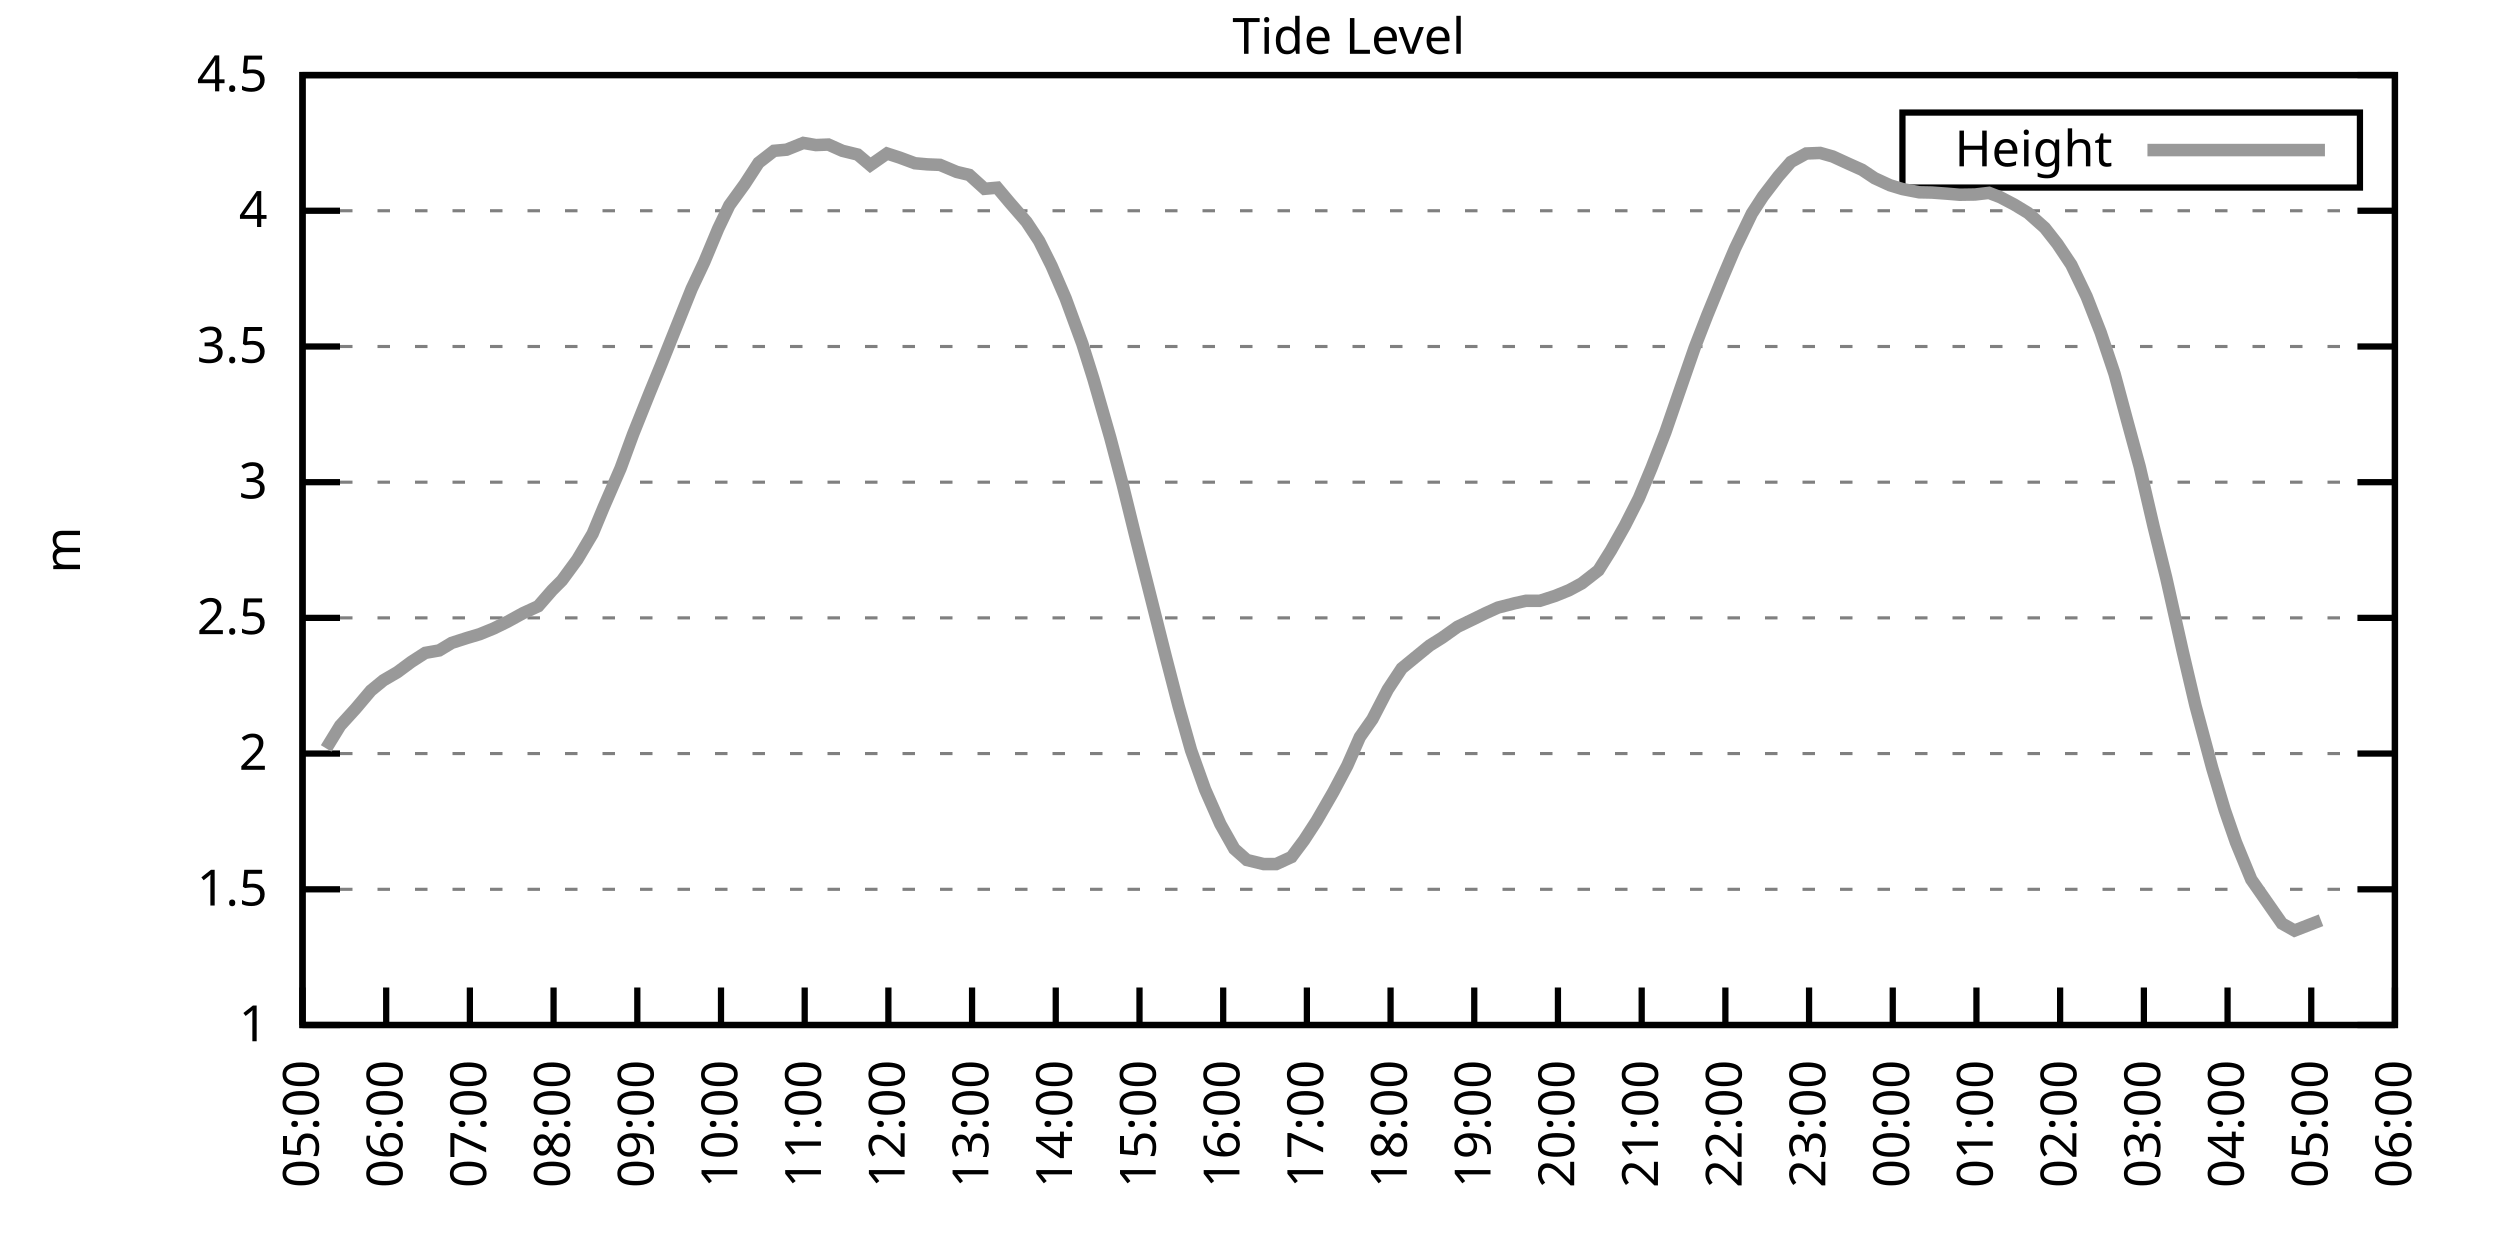
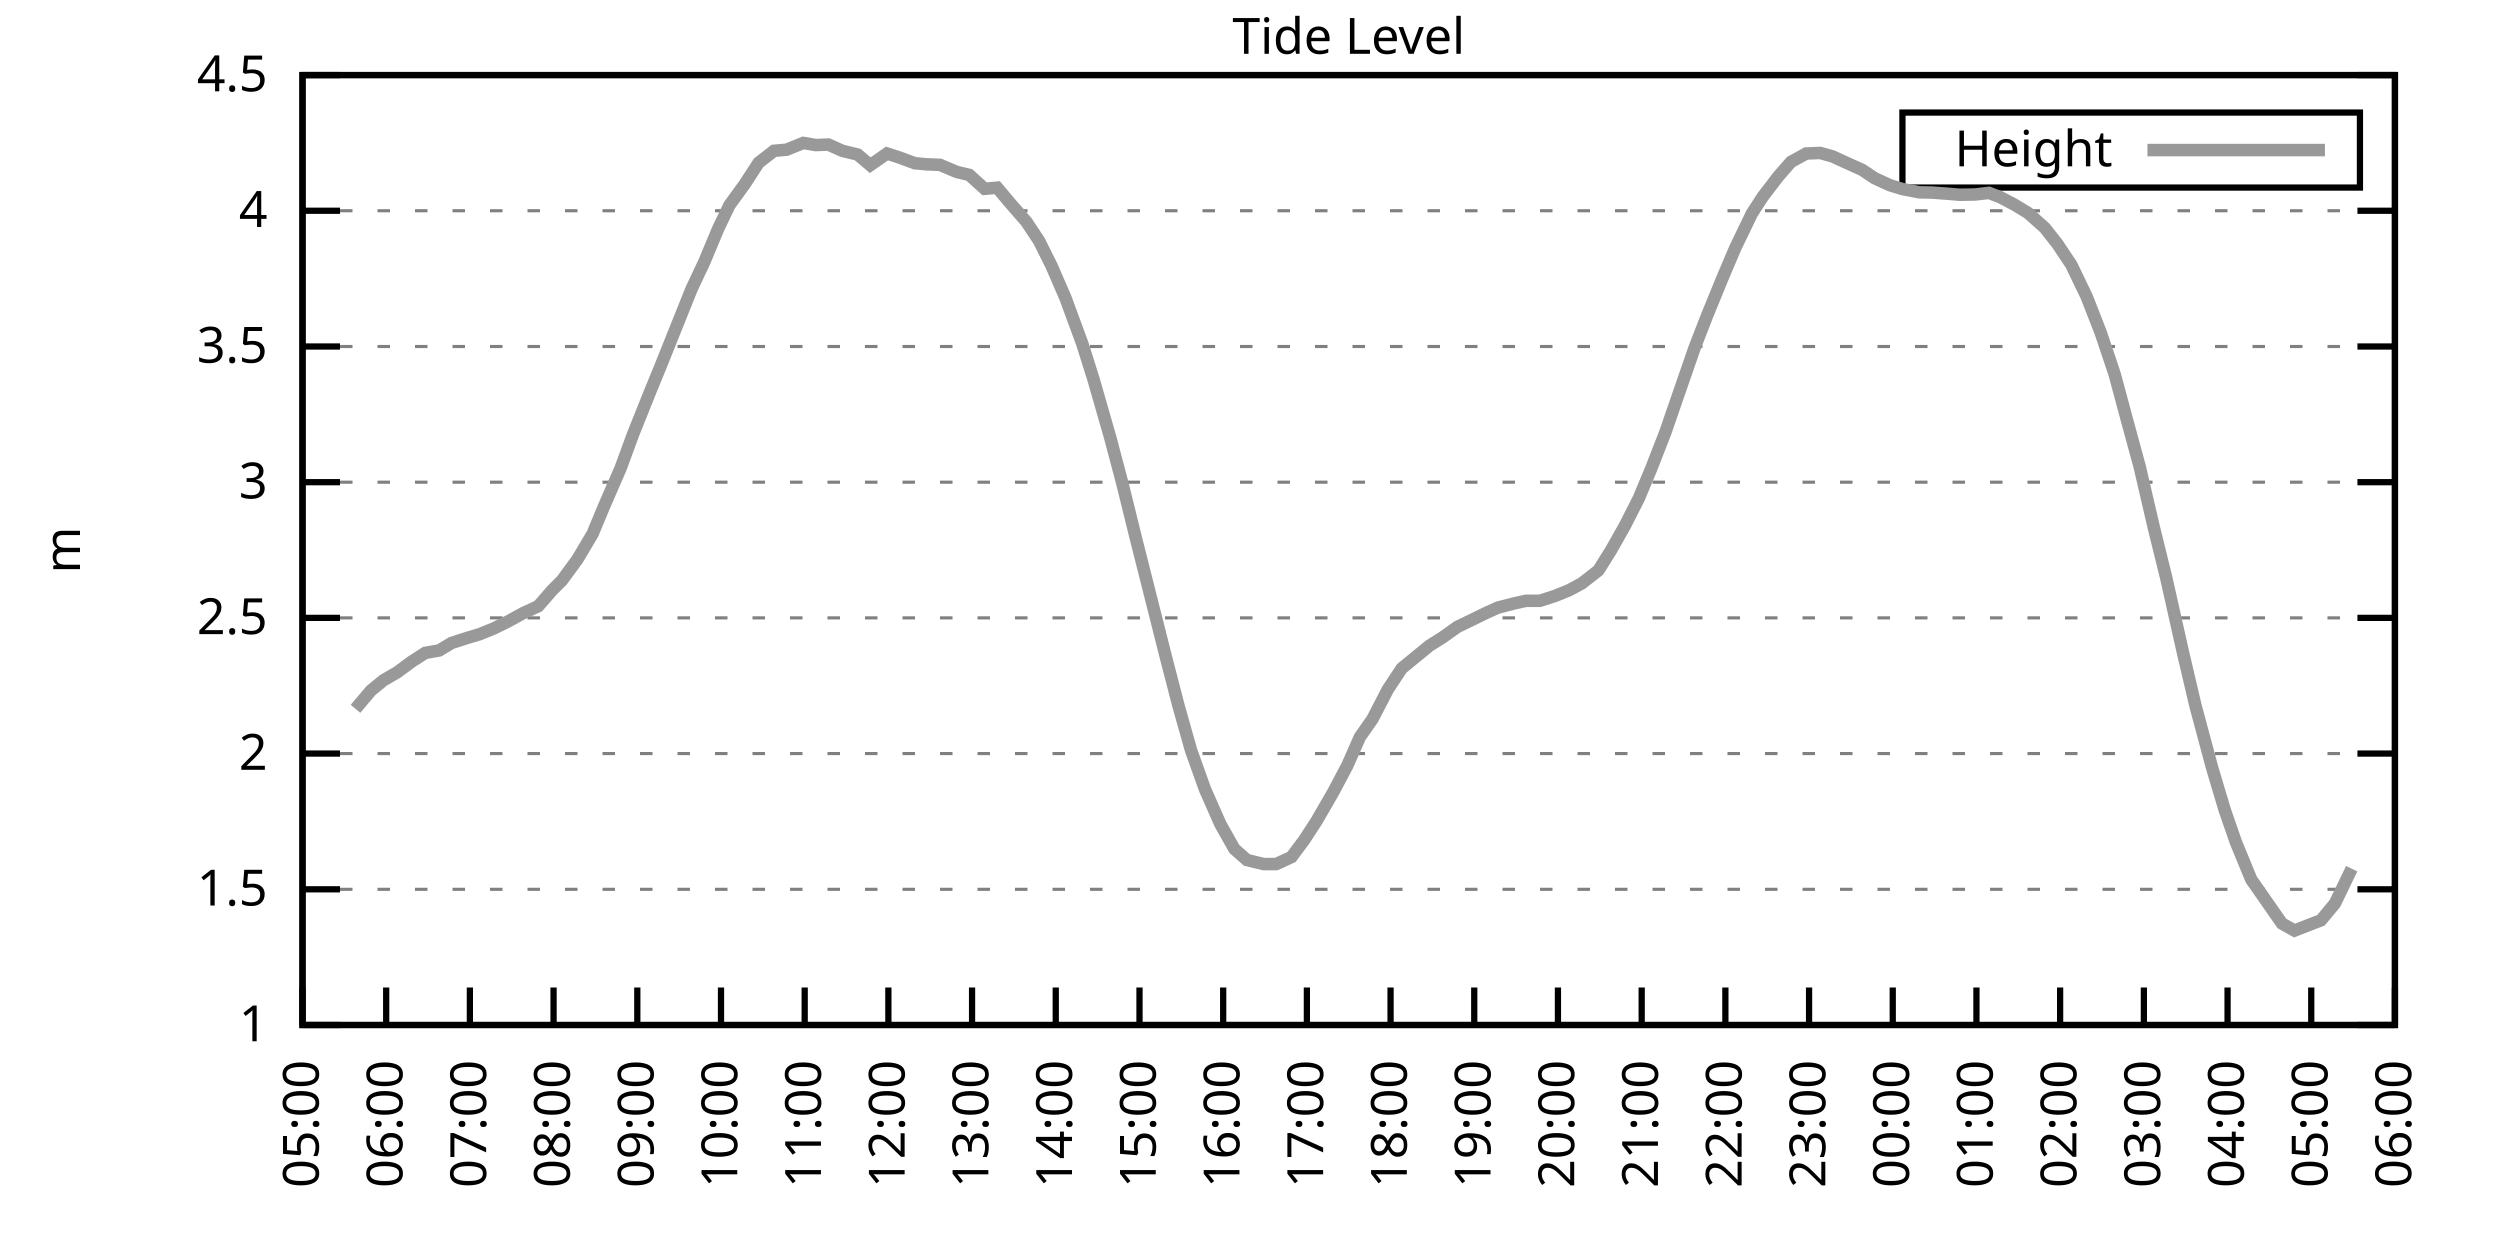
<svg xmlns="http://www.w3.org/2000/svg" xmlns:xlink="http://www.w3.org/1999/xlink" width="400" height="200" viewBox="0 0 400 200">
  <g id="gnuplot_canvas">
    <rect x="0" y="0" width="400" height="200" fill="none" />
    <defs>
      <circle id="gpDot" r="0.5" stroke-width="0.5" stroke="currentColor" />
      <path id="gpPt0" stroke-width="0.333" stroke="currentColor" d="M-1,0 h2 M0,-1 v2" />
      <path id="gpPt1" stroke-width="0.333" stroke="currentColor" d="M-1,-1 L1,1 M1,-1 L-1,1" />
      <path id="gpPt2" stroke-width="0.333" stroke="currentColor" d="M-1,0 L1,0 M0,-1 L0,1 M-1,-1 L1,1 M-1,1 L1,-1" />
      <rect id="gpPt3" stroke-width="0.333" stroke="currentColor" x="-1" y="-1" width="2" height="2" />
      <rect id="gpPt4" stroke-width="0.333" stroke="currentColor" fill="currentColor" x="-1" y="-1" width="2" height="2" />
      <circle id="gpPt5" stroke-width="0.333" stroke="currentColor" cx="0" cy="0" r="1" />
      <use xlink:href="#gpPt5" id="gpPt6" fill="currentColor" stroke="none" />
      <path id="gpPt7" stroke-width="0.333" stroke="currentColor" d="M0,-1.33 L-1.33,0.67 L1.33,0.67 z" />
      <use xlink:href="#gpPt7" id="gpPt8" fill="currentColor" stroke="none" />
      <use xlink:href="#gpPt7" id="gpPt9" stroke="currentColor" transform="rotate(180)" />
      <use xlink:href="#gpPt9" id="gpPt10" fill="currentColor" stroke="none" />
      <use xlink:href="#gpPt3" id="gpPt11" stroke="currentColor" transform="rotate(45)" />
      <use xlink:href="#gpPt11" id="gpPt12" fill="currentColor" stroke="none" />
      <path id="gpPt13" stroke-width="0.333" stroke="currentColor" d="M0,1.330 L1.265,0.411 L0.782,-1.067 L-0.782,-1.076 L-1.265,0.411 z" />
      <use xlink:href="#gpPt13" id="gpPt14" fill="currentColor" stroke="none" />
      <filter id="textbox" filterUnits="objectBoundingBox" x="0" y="0" height="1" width="1">
        <feFlood flood-color="white" flood-opacity="1" result="bgnd" />
        <feComposite in="SourceGraphic" in2="bgnd" operator="atop" />
      </filter>
      <filter id="greybox" filterUnits="objectBoundingBox" x="0" y="0" height="1" width="1">
        <feFlood flood-color="lightgrey" flood-opacity="1" result="grey" />
        <feComposite in="SourceGraphic" in2="grey" operator="atop" />
      </filter>
    </defs>
    <g fill="none" color="white" stroke="currentColor" stroke-width="1.00" stroke-linecap="butt" stroke-linejoin="miter">
</g>
    <g fill="none" color="black" stroke="currentColor" stroke-width="1.00" stroke-linecap="butt" stroke-linejoin="miter">
      <g stroke="none" shape-rendering="crispEdges">
        <polygon fill="rgb(255, 255, 255)" points="48.40,164.00 383.18,164.00 383.18,12.02 48.40,12.02 " />
      </g>
    </g>
    <g fill="none" color="black" stroke="currentColor" stroke-width="1.00" stroke-linecap="butt" stroke-linejoin="miter">
</g>
    <g fill="none" color="black" stroke="black" stroke-width="0.50" stroke-linecap="butt" stroke-linejoin="miter">
</g>
    <g fill="none" color="gray" stroke="currentColor" stroke-width="0.50" stroke-linecap="butt" stroke-linejoin="miter">
      <path stroke="gray" stroke-dasharray="2,4" class="gridline" d="M48.40,164.00 L383.19,164.00  " />
    </g>
    <g fill="none" color="gray" stroke="gray" stroke-width="1.00" stroke-linecap="butt" stroke-linejoin="miter">
</g>
    <g fill="none" color="black" stroke="currentColor" stroke-width="1.00" stroke-linecap="butt" stroke-linejoin="miter">
      <path stroke="black" d="M48.40,164.00 L54.40,164.00 M383.19,164.00 L377.19,164.00  " />
      <g transform="translate(42.80,166.60)" stroke="none" fill="black" font-family="Sans" font-size="8.00" text-anchor="end">
        <text>
          <tspan font-family="Sans"> 1</tspan>
        </text>
      </g>
    </g>
    <g fill="none" color="black" stroke="currentColor" stroke-width="1.00" stroke-linecap="butt" stroke-linejoin="miter">
</g>
    <g fill="none" color="black" stroke="black" stroke-width="0.50" stroke-linecap="butt" stroke-linejoin="miter">
</g>
    <g fill="none" color="gray" stroke="currentColor" stroke-width="0.50" stroke-linecap="butt" stroke-linejoin="miter">
      <path stroke="gray" stroke-dasharray="2,4" class="gridline" d="M48.40,142.29 L383.19,142.29  " />
    </g>
    <g fill="none" color="gray" stroke="gray" stroke-width="1.00" stroke-linecap="butt" stroke-linejoin="miter">
</g>
    <g fill="none" color="black" stroke="currentColor" stroke-width="1.00" stroke-linecap="butt" stroke-linejoin="miter">
      <path stroke="black" d="M48.40,142.29 L54.40,142.29 M383.19,142.29 L377.19,142.29  " />
      <g transform="translate(42.80,144.89)" stroke="none" fill="black" font-family="Sans" font-size="8.00" text-anchor="end">
        <text>
          <tspan font-family="Sans"> 1.5</tspan>
        </text>
      </g>
    </g>
    <g fill="none" color="black" stroke="currentColor" stroke-width="1.00" stroke-linecap="butt" stroke-linejoin="miter">
</g>
    <g fill="none" color="black" stroke="black" stroke-width="0.50" stroke-linecap="butt" stroke-linejoin="miter">
</g>
    <g fill="none" color="gray" stroke="currentColor" stroke-width="0.50" stroke-linecap="butt" stroke-linejoin="miter">
      <path stroke="gray" stroke-dasharray="2,4" class="gridline" d="M48.40,120.57 L383.19,120.57  " />
    </g>
    <g fill="none" color="gray" stroke="gray" stroke-width="1.00" stroke-linecap="butt" stroke-linejoin="miter">
</g>
    <g fill="none" color="black" stroke="currentColor" stroke-width="1.00" stroke-linecap="butt" stroke-linejoin="miter">
      <path stroke="black" d="M48.40,120.57 L54.40,120.57 M383.19,120.57 L377.19,120.57  " />
      <g transform="translate(42.80,123.17)" stroke="none" fill="black" font-family="Sans" font-size="8.00" text-anchor="end">
        <text>
          <tspan font-family="Sans"> 2</tspan>
        </text>
      </g>
    </g>
    <g fill="none" color="black" stroke="currentColor" stroke-width="1.00" stroke-linecap="butt" stroke-linejoin="miter">
</g>
    <g fill="none" color="black" stroke="black" stroke-width="0.50" stroke-linecap="butt" stroke-linejoin="miter">
</g>
    <g fill="none" color="gray" stroke="currentColor" stroke-width="0.50" stroke-linecap="butt" stroke-linejoin="miter">
      <path stroke="gray" stroke-dasharray="2,4" class="gridline" d="M48.40,98.86 L383.19,98.86  " />
    </g>
    <g fill="none" color="gray" stroke="gray" stroke-width="1.00" stroke-linecap="butt" stroke-linejoin="miter">
</g>
    <g fill="none" color="black" stroke="currentColor" stroke-width="1.00" stroke-linecap="butt" stroke-linejoin="miter">
      <path stroke="black" d="M48.40,98.86 L54.40,98.86 M383.19,98.86 L377.19,98.86  " />
      <g transform="translate(42.80,101.46)" stroke="none" fill="black" font-family="Sans" font-size="8.00" text-anchor="end">
        <text>
          <tspan font-family="Sans"> 2.5</tspan>
        </text>
      </g>
    </g>
    <g fill="none" color="black" stroke="currentColor" stroke-width="1.00" stroke-linecap="butt" stroke-linejoin="miter">
</g>
    <g fill="none" color="black" stroke="black" stroke-width="0.50" stroke-linecap="butt" stroke-linejoin="miter">
</g>
    <g fill="none" color="gray" stroke="currentColor" stroke-width="0.50" stroke-linecap="butt" stroke-linejoin="miter">
      <path stroke="gray" stroke-dasharray="2,4" class="gridline" d="M48.40,77.15 L383.19,77.15  " />
    </g>
    <g fill="none" color="gray" stroke="gray" stroke-width="1.00" stroke-linecap="butt" stroke-linejoin="miter">
</g>
    <g fill="none" color="black" stroke="currentColor" stroke-width="1.00" stroke-linecap="butt" stroke-linejoin="miter">
      <path stroke="black" d="M48.40,77.15 L54.40,77.15 M383.19,77.15 L377.19,77.15  " />
      <g transform="translate(42.80,79.75)" stroke="none" fill="black" font-family="Sans" font-size="8.00" text-anchor="end">
        <text>
          <tspan font-family="Sans"> 3</tspan>
        </text>
      </g>
    </g>
    <g fill="none" color="black" stroke="currentColor" stroke-width="1.00" stroke-linecap="butt" stroke-linejoin="miter">
</g>
    <g fill="none" color="black" stroke="black" stroke-width="0.50" stroke-linecap="butt" stroke-linejoin="miter">
</g>
    <g fill="none" color="gray" stroke="currentColor" stroke-width="0.50" stroke-linecap="butt" stroke-linejoin="miter">
      <path stroke="gray" stroke-dasharray="2,4" class="gridline" d="M48.40,55.44 L383.19,55.44  " />
    </g>
    <g fill="none" color="gray" stroke="gray" stroke-width="1.00" stroke-linecap="butt" stroke-linejoin="miter">
</g>
    <g fill="none" color="black" stroke="currentColor" stroke-width="1.00" stroke-linecap="butt" stroke-linejoin="miter">
      <path stroke="black" d="M48.40,55.44 L54.40,55.44 M383.19,55.44 L377.19,55.44  " />
      <g transform="translate(42.80,58.04)" stroke="none" fill="black" font-family="Sans" font-size="8.00" text-anchor="end">
        <text>
          <tspan font-family="Sans"> 3.5</tspan>
        </text>
      </g>
    </g>
    <g fill="none" color="black" stroke="currentColor" stroke-width="1.00" stroke-linecap="butt" stroke-linejoin="miter">
</g>
    <g fill="none" color="black" stroke="black" stroke-width="0.50" stroke-linecap="butt" stroke-linejoin="miter">
</g>
    <g fill="none" color="gray" stroke="currentColor" stroke-width="0.50" stroke-linecap="butt" stroke-linejoin="miter">
      <path stroke="gray" stroke-dasharray="2,4" class="gridline" d="M48.40,33.72 L383.19,33.72  " />
    </g>
    <g fill="none" color="gray" stroke="gray" stroke-width="1.00" stroke-linecap="butt" stroke-linejoin="miter">
</g>
    <g fill="none" color="black" stroke="currentColor" stroke-width="1.00" stroke-linecap="butt" stroke-linejoin="miter">
      <path stroke="black" d="M48.40,33.72 L54.40,33.72 M383.19,33.72 L377.19,33.72  " />
      <g transform="translate(42.80,36.32)" stroke="none" fill="black" font-family="Sans" font-size="8.00" text-anchor="end">
        <text>
          <tspan font-family="Sans"> 4</tspan>
        </text>
      </g>
    </g>
    <g fill="none" color="black" stroke="currentColor" stroke-width="1.00" stroke-linecap="butt" stroke-linejoin="miter">
</g>
    <g fill="none" color="black" stroke="black" stroke-width="0.50" stroke-linecap="butt" stroke-linejoin="miter">
</g>
    <g fill="none" color="gray" stroke="currentColor" stroke-width="0.50" stroke-linecap="butt" stroke-linejoin="miter">
      <path stroke="gray" stroke-dasharray="2,4" class="gridline" d="M48.40,12.01 L383.19,12.01  " />
    </g>
    <g fill="none" color="gray" stroke="gray" stroke-width="1.00" stroke-linecap="butt" stroke-linejoin="miter">
</g>
    <g fill="none" color="black" stroke="currentColor" stroke-width="1.00" stroke-linecap="butt" stroke-linejoin="miter">
      <path stroke="black" d="M48.40,12.01 L54.40,12.01 M383.19,12.01 L377.19,12.01  " />
      <g transform="translate(42.80,14.61)" stroke="none" fill="black" font-family="Sans" font-size="8.00" text-anchor="end">
        <text>
          <tspan font-family="Sans"> 4.5</tspan>
        </text>
      </g>
    </g>
    <g fill="none" color="black" stroke="currentColor" stroke-width="1.00" stroke-linecap="butt" stroke-linejoin="miter">
      <path stroke="black" d="M48.40,164.00 L48.40,158.00  " />
      <g transform="translate(51.00,169.60) rotate(270.00)" stroke="none" fill="black" font-family="Sans" font-size="8.00" text-anchor="end">
        <text>
          <tspan font-family="Sans">05:00</tspan>
        </text>
      </g>
    </g>
    <g fill="none" color="black" stroke="currentColor" stroke-width="1.00" stroke-linecap="butt" stroke-linejoin="miter">
      <path stroke="black" d="M61.79,164.00 L61.79,158.00  " />
      <g transform="translate(64.39,169.60) rotate(270.00)" stroke="none" fill="black" font-family="Sans" font-size="8.00" text-anchor="end">
        <text>
          <tspan font-family="Sans">06:00</tspan>
        </text>
      </g>
    </g>
    <g fill="none" color="black" stroke="currentColor" stroke-width="1.00" stroke-linecap="butt" stroke-linejoin="miter">
      <path stroke="black" d="M75.18,164.00 L75.18,158.00  " />
      <g transform="translate(77.78,169.60) rotate(270.00)" stroke="none" fill="black" font-family="Sans" font-size="8.00" text-anchor="end">
        <text>
          <tspan font-family="Sans">07:00</tspan>
        </text>
      </g>
    </g>
    <g fill="none" color="black" stroke="currentColor" stroke-width="1.00" stroke-linecap="butt" stroke-linejoin="miter">
      <path stroke="black" d="M88.57,164.00 L88.57,158.00  " />
      <g transform="translate(91.17,169.60) rotate(270.00)" stroke="none" fill="black" font-family="Sans" font-size="8.00" text-anchor="end">
        <text>
          <tspan font-family="Sans">08:00</tspan>
        </text>
      </g>
    </g>
    <g fill="none" color="black" stroke="currentColor" stroke-width="1.00" stroke-linecap="butt" stroke-linejoin="miter">
      <path stroke="black" d="M101.97,164.00 L101.97,158.00  " />
      <g transform="translate(104.57,169.60) rotate(270.00)" stroke="none" fill="black" font-family="Sans" font-size="8.00" text-anchor="end">
        <text>
          <tspan font-family="Sans">09:00</tspan>
        </text>
      </g>
    </g>
    <g fill="none" color="black" stroke="currentColor" stroke-width="1.00" stroke-linecap="butt" stroke-linejoin="miter">
      <path stroke="black" d="M115.36,164.00 L115.36,158.00  " />
      <g transform="translate(117.96,169.60) rotate(270.00)" stroke="none" fill="black" font-family="Sans" font-size="8.00" text-anchor="end">
        <text>
          <tspan font-family="Sans">10:00</tspan>
        </text>
      </g>
    </g>
    <g fill="none" color="black" stroke="currentColor" stroke-width="1.00" stroke-linecap="butt" stroke-linejoin="miter">
      <path stroke="black" d="M128.75,164.00 L128.75,158.00  " />
      <g transform="translate(131.35,169.60) rotate(270.00)" stroke="none" fill="black" font-family="Sans" font-size="8.00" text-anchor="end">
        <text>
          <tspan font-family="Sans">11:00</tspan>
        </text>
      </g>
    </g>
    <g fill="none" color="black" stroke="currentColor" stroke-width="1.00" stroke-linecap="butt" stroke-linejoin="miter">
      <path stroke="black" d="M142.14,164.00 L142.14,158.00  " />
      <g transform="translate(144.74,169.60) rotate(270.00)" stroke="none" fill="black" font-family="Sans" font-size="8.00" text-anchor="end">
        <text>
          <tspan font-family="Sans">12:00</tspan>
        </text>
      </g>
    </g>
    <g fill="none" color="black" stroke="currentColor" stroke-width="1.00" stroke-linecap="butt" stroke-linejoin="miter">
      <path stroke="black" d="M155.53,164.00 L155.53,158.00  " />
      <g transform="translate(158.13,169.60) rotate(270.00)" stroke="none" fill="black" font-family="Sans" font-size="8.00" text-anchor="end">
        <text>
          <tspan font-family="Sans">13:00</tspan>
        </text>
      </g>
    </g>
    <g fill="none" color="black" stroke="currentColor" stroke-width="1.00" stroke-linecap="butt" stroke-linejoin="miter">
      <path stroke="black" d="M168.92,164.00 L168.92,158.00  " />
      <g transform="translate(171.52,169.60) rotate(270.00)" stroke="none" fill="black" font-family="Sans" font-size="8.00" text-anchor="end">
        <text>
          <tspan font-family="Sans">14:00</tspan>
        </text>
      </g>
    </g>
    <g fill="none" color="black" stroke="currentColor" stroke-width="1.00" stroke-linecap="butt" stroke-linejoin="miter">
      <path stroke="black" d="M182.32,164.00 L182.32,158.00  " />
      <g transform="translate(184.92,169.60) rotate(270.00)" stroke="none" fill="black" font-family="Sans" font-size="8.00" text-anchor="end">
        <text>
          <tspan font-family="Sans">15:00</tspan>
        </text>
      </g>
    </g>
    <g fill="none" color="black" stroke="currentColor" stroke-width="1.00" stroke-linecap="butt" stroke-linejoin="miter">
      <path stroke="black" d="M195.71,164.00 L195.71,158.00  " />
      <g transform="translate(198.31,169.60) rotate(270.00)" stroke="none" fill="black" font-family="Sans" font-size="8.00" text-anchor="end">
        <text>
          <tspan font-family="Sans">16:00</tspan>
        </text>
      </g>
    </g>
    <g fill="none" color="black" stroke="currentColor" stroke-width="1.00" stroke-linecap="butt" stroke-linejoin="miter">
      <path stroke="black" d="M209.10,164.00 L209.10,158.00  " />
      <g transform="translate(211.70,169.60) rotate(270.00)" stroke="none" fill="black" font-family="Sans" font-size="8.00" text-anchor="end">
        <text>
          <tspan font-family="Sans">17:00</tspan>
        </text>
      </g>
    </g>
    <g fill="none" color="black" stroke="currentColor" stroke-width="1.00" stroke-linecap="butt" stroke-linejoin="miter">
      <path stroke="black" d="M222.49,164.00 L222.49,158.00  " />
      <g transform="translate(225.09,169.60) rotate(270.00)" stroke="none" fill="black" font-family="Sans" font-size="8.00" text-anchor="end">
        <text>
          <tspan font-family="Sans">18:00</tspan>
        </text>
      </g>
    </g>
    <g fill="none" color="black" stroke="currentColor" stroke-width="1.00" stroke-linecap="butt" stroke-linejoin="miter">
      <path stroke="black" d="M235.88,164.00 L235.88,158.00  " />
      <g transform="translate(238.48,169.60) rotate(270.00)" stroke="none" fill="black" font-family="Sans" font-size="8.00" text-anchor="end">
        <text>
          <tspan font-family="Sans">19:00</tspan>
        </text>
      </g>
    </g>
    <g fill="none" color="black" stroke="currentColor" stroke-width="1.00" stroke-linecap="butt" stroke-linejoin="miter">
      <path stroke="black" d="M249.27,164.00 L249.27,158.00  " />
      <g transform="translate(251.87,169.60) rotate(270.00)" stroke="none" fill="black" font-family="Sans" font-size="8.00" text-anchor="end">
        <text>
          <tspan font-family="Sans">20:00</tspan>
        </text>
      </g>
    </g>
    <g fill="none" color="black" stroke="currentColor" stroke-width="1.00" stroke-linecap="butt" stroke-linejoin="miter">
      <path stroke="black" d="M262.67,164.00 L262.67,158.00  " />
      <g transform="translate(265.27,169.60) rotate(270.00)" stroke="none" fill="black" font-family="Sans" font-size="8.00" text-anchor="end">
        <text>
          <tspan font-family="Sans">21:00</tspan>
        </text>
      </g>
    </g>
    <g fill="none" color="black" stroke="currentColor" stroke-width="1.00" stroke-linecap="butt" stroke-linejoin="miter">
      <path stroke="black" d="M276.06,164.00 L276.06,158.00  " />
      <g transform="translate(278.66,169.60) rotate(270.00)" stroke="none" fill="black" font-family="Sans" font-size="8.00" text-anchor="end">
        <text>
          <tspan font-family="Sans">22:00</tspan>
        </text>
      </g>
    </g>
    <g fill="none" color="black" stroke="currentColor" stroke-width="1.00" stroke-linecap="butt" stroke-linejoin="miter">
      <path stroke="black" d="M289.45,164.00 L289.45,158.00  " />
      <g transform="translate(292.05,169.60) rotate(270.00)" stroke="none" fill="black" font-family="Sans" font-size="8.00" text-anchor="end">
        <text>
          <tspan font-family="Sans">23:00</tspan>
        </text>
      </g>
    </g>
    <g fill="none" color="black" stroke="currentColor" stroke-width="1.00" stroke-linecap="butt" stroke-linejoin="miter">
      <path stroke="black" d="M302.84,164.00 L302.84,158.00  " />
      <g transform="translate(305.44,169.60) rotate(270.00)" stroke="none" fill="black" font-family="Sans" font-size="8.00" text-anchor="end">
        <text>
          <tspan font-family="Sans">00:00</tspan>
        </text>
      </g>
    </g>
    <g fill="none" color="black" stroke="currentColor" stroke-width="1.00" stroke-linecap="butt" stroke-linejoin="miter">
      <path stroke="black" d="M316.23,164.00 L316.23,158.00  " />
      <g transform="translate(318.83,169.60) rotate(270.00)" stroke="none" fill="black" font-family="Sans" font-size="8.00" text-anchor="end">
        <text>
          <tspan font-family="Sans">01:00</tspan>
        </text>
      </g>
    </g>
    <g fill="none" color="black" stroke="currentColor" stroke-width="1.00" stroke-linecap="butt" stroke-linejoin="miter">
      <path stroke="black" d="M329.62,164.00 L329.62,158.00  " />
      <g transform="translate(332.22,169.60) rotate(270.00)" stroke="none" fill="black" font-family="Sans" font-size="8.00" text-anchor="end">
        <text>
          <tspan font-family="Sans">02:00</tspan>
        </text>
      </g>
    </g>
    <g fill="none" color="black" stroke="currentColor" stroke-width="1.00" stroke-linecap="butt" stroke-linejoin="miter">
      <path stroke="black" d="M343.02,164.00 L343.02,158.00  " />
      <g transform="translate(345.62,169.60) rotate(270.00)" stroke="none" fill="black" font-family="Sans" font-size="8.00" text-anchor="end">
        <text>
          <tspan font-family="Sans">03:00</tspan>
        </text>
      </g>
    </g>
    <g fill="none" color="black" stroke="currentColor" stroke-width="1.00" stroke-linecap="butt" stroke-linejoin="miter">
      <path stroke="black" d="M356.41,164.00 L356.41,158.00  " />
      <g transform="translate(359.01,169.60) rotate(270.00)" stroke="none" fill="black" font-family="Sans" font-size="8.00" text-anchor="end">
        <text>
          <tspan font-family="Sans">04:00</tspan>
        </text>
      </g>
    </g>
    <g fill="none" color="black" stroke="currentColor" stroke-width="1.00" stroke-linecap="butt" stroke-linejoin="miter">
      <path stroke="black" d="M369.80,164.00 L369.80,158.00  " />
      <g transform="translate(372.40,169.60) rotate(270.00)" stroke="none" fill="black" font-family="Sans" font-size="8.00" text-anchor="end">
        <text>
          <tspan font-family="Sans">05:00</tspan>
        </text>
      </g>
    </g>
    <g fill="none" color="black" stroke="currentColor" stroke-width="1.00" stroke-linecap="butt" stroke-linejoin="miter">
      <path stroke="black" d="M383.19,164.00 L383.19,158.00  " />
      <g transform="translate(385.79,169.60) rotate(270.00)" stroke="none" fill="black" font-family="Sans" font-size="8.00" text-anchor="end">
        <text>
          <tspan font-family="Sans">06:00</tspan>
        </text>
      </g>
    </g>
    <g fill="none" color="black" stroke="currentColor" stroke-width="1.00" stroke-linecap="butt" stroke-linejoin="miter">
</g>
    <g fill="none" color="black" stroke="currentColor" stroke-width="1.00" stroke-linecap="butt" stroke-linejoin="miter">
      <path stroke="black" d="M48.40,12.01 L48.40,164.00 L383.19,164.00 L383.19,12.01 L48.40,12.01 Z  " />
    </g>
    <g fill="none" color="black" stroke="currentColor" stroke-width="1.00" stroke-linecap="butt" stroke-linejoin="miter">
</g>
    <g fill="none" color="black" stroke="currentColor" stroke-width="1.00" stroke-linecap="butt" stroke-linejoin="miter">
      <path stroke="black" d="M304.39,30.01 L304.39,18.01 L377.59,18.01 L377.59,30.01 L304.39,30.01 Z  " />
    </g>
    <g id="Tide_level_plot_1">
      <g fill="none" color="white" stroke="black" stroke-width="2.00" stroke-linecap="butt" stroke-linejoin="miter">
</g>
      <g fill="none" color="black" stroke="currentColor" stroke-width="2.00" stroke-linecap="butt" stroke-linejoin="miter">
        <g transform="translate(337.99,26.61)" stroke="none" fill="black" font-family="Sans" font-size="8.00" text-anchor="end">
          <text>
            <tspan font-family="Sans">Height</tspan>
          </text>
        </g>
      </g>
      <g fill="none" color="black" stroke="currentColor" stroke-width="2.00" stroke-linecap="butt" stroke-linejoin="miter">
-         <path stroke="rgb(153, 153, 153)" d="M343.59,24.01 L371.99,24.01 M52.19,119.75 L54.43,116.10 L56.88,113.41 L59.34,110.50 L61.35,108.85 L63.58,107.55   L65.81,105.90 L68.04,104.46 L70.27,104.07 L72.28,102.86 L74.74,102.07 L76.75,101.47 L78.98,100.56 L81.21,99.47   L83.66,98.12 L86.12,96.99 L88.35,94.43 L89.91,92.87 L92.37,89.52 L94.82,85.40 L96.61,81.10 L99.29,74.93   L101.30,69.46 L103.98,62.77 L105.76,58.43 L107.55,53.96 L110.67,46.19 L112.68,41.93 L114.91,36.59 L116.70,32.85   L119.15,29.47 L121.38,26.04 L123.84,24.13 L125.85,23.95 L128.53,22.87 L130.54,23.21 L132.54,23.13 L134.78,24.13   L137.23,24.73 L139.24,26.43 L141.92,24.56 L143.93,25.21 L146.38,26.12 L148.39,26.30 L150.40,26.38 L153.08,27.51   L155.09,27.99 L157.54,30.21 L159.55,30.03 L161.56,32.42 L164.24,35.50 L166.25,38.54 L168.25,42.54 L170.49,47.71   L173.17,55.00 L174.95,60.65 L177.63,69.98 L179.64,77.58 L181.65,85.75 L186.56,105.20 L188.57,112.97 L190.57,120.05   L192.81,126.31 L195.26,131.86 L197.49,135.82 L199.50,137.60 L202.18,138.25 L204.19,138.25 L206.64,137.12 L208.65,134.43   L210.66,131.34 L213.34,126.70 L215.57,122.49 L217.58,117.93 L219.59,115.06 L222.04,110.33 L224.28,106.94 L226.29,105.29   L228.74,103.29 L230.75,102.03 L233.20,100.29 L235.44,99.21 L237.67,98.12 L239.68,97.21 L242.36,96.52 L244.14,96.13   L246.37,96.13 L248.83,95.34 L251.06,94.43 L253.07,93.35 L255.75,91.26 L257.76,88.05 L259.99,84.10 L262.22,79.71   L264.23,74.89 L266.46,69.16 L268.92,62.04 L271.15,55.61 L273.16,50.44 L275.61,44.45 L277.62,39.72 L280.30,34.16   L282.08,31.42 L284.54,28.21 L286.55,25.91 L289.00,24.56 L291.23,24.47 L293.24,25.04 L295.70,26.17 L297.93,27.17   L299.94,28.51 L302.39,29.64 L304.40,30.25 L307.08,30.77 L309.09,30.81 L311.54,30.99 L313.55,31.16 L316.01,31.12   L318.24,30.86 L320.03,31.55 L322.26,32.72 L324.49,34.07 L327.17,36.46 L329.18,39.02 L331.41,42.36 L333.86,47.45   L336.10,53.18 L338.33,59.82 L340.34,67.29 L342.35,74.67 L344.58,84.27 L346.59,92.43 L349.26,104.33 L351.27,112.89   L353.95,122.88 L355.96,129.61 L357.75,134.77 L360.20,140.72 L365.11,147.76 L367.12,148.89 L371.36,147.24  " />
+         <path stroke="rgb(153, 153, 153)" d="M343.59,24.01 L371.99,24.01 M56.88,113.41 L59.34,110.50 L61.35,108.85 L63.58,107.55 L65.81,105.90 L68.04,104.46   L70.27,104.07 L72.28,102.86 L74.74,102.07 L76.75,101.47 L78.98,100.56 L81.21,99.47 L83.66,98.12 L86.12,96.99   L88.35,94.43 L89.91,92.87 L92.37,89.52 L94.82,85.40 L96.61,81.10 L99.29,74.93 L101.30,69.46 L103.98,62.77   L105.76,58.43 L107.55,53.96 L110.67,46.19 L112.68,41.93 L114.91,36.59 L116.70,32.85 L119.15,29.47 L121.38,26.04   L123.84,24.13 L125.85,23.95 L128.53,22.87 L130.54,23.21 L132.54,23.13 L134.78,24.13 L137.23,24.73 L139.24,26.43   L141.92,24.56 L143.93,25.21 L146.38,26.12 L148.39,26.30 L150.40,26.38 L153.08,27.51 L155.09,27.99 L157.54,30.21   L159.55,30.03 L161.56,32.42 L164.24,35.50 L166.25,38.54 L168.25,42.54 L170.49,47.71 L173.17,55.00 L174.95,60.65   L177.63,69.98 L179.64,77.58 L181.65,85.75 L186.56,105.20 L188.57,112.97 L190.57,120.05 L192.81,126.31 L195.26,131.86   L197.49,135.82 L199.50,137.60 L202.18,138.25 L204.19,138.25 L206.64,137.12 L208.65,134.43 L210.66,131.34 L213.34,126.70   L215.57,122.49 L217.58,117.93 L219.59,115.06 L222.04,110.33 L224.28,106.94 L226.29,105.29 L228.74,103.29 L230.75,102.03   L233.20,100.29 L235.44,99.21 L237.67,98.12 L239.68,97.21 L242.36,96.52 L244.14,96.13 L246.37,96.13 L248.83,95.34   L251.06,94.43 L253.07,93.35 L255.75,91.26 L257.76,88.05 L259.99,84.10 L262.22,79.71 L264.23,74.89 L266.46,69.16   L268.92,62.04 L271.15,55.61 L273.16,50.44 L275.61,44.45 L277.62,39.72 L280.30,34.16 L282.08,31.42 L284.54,28.21   L286.55,25.91 L289.00,24.56 L291.23,24.47 L293.24,25.04 L295.70,26.17 L297.93,27.17 L299.94,28.51 L302.39,29.64   L304.40,30.25 L307.08,30.77 L309.09,30.81 L311.54,30.99 L313.55,31.16 L316.01,31.12 L318.24,30.86 L320.03,31.55   L322.26,32.72 L324.49,34.07 L327.17,36.46 L329.18,39.02 L331.41,42.36 L333.86,47.45 L336.10,53.18 L338.33,59.82   L340.34,67.29 L342.35,74.67 L344.58,84.27 L346.59,92.43 L349.26,104.33 L351.27,112.89 L353.95,122.88 L355.96,129.61   L357.75,134.77 L360.20,140.72 L365.11,147.76 L367.12,148.89 L371.36,147.24 L373.59,144.55 L376.27,138.99  " />
      </g>
    </g>
    <g fill="none" color="black" stroke="currentColor" stroke-width="2.00" stroke-linecap="butt" stroke-linejoin="miter">
</g>
    <g fill="none" color="black" stroke="black" stroke-width="1.00" stroke-linecap="butt" stroke-linejoin="miter">
</g>
    <g fill="none" color="black" stroke="currentColor" stroke-width="1.00" stroke-linecap="butt" stroke-linejoin="miter">
      <path stroke="black" d="M48.40,12.01 L48.40,164.00 L383.19,164.00 L383.19,12.01 L48.40,12.01 Z  " />
      <g transform="translate(12.80,88.01) rotate(270.00)" stroke="none" fill="black" font-family="Sans" font-size="8.00" text-anchor="middle">
        <text>
          <tspan font-family="Sans">m</tspan>
        </text>
      </g>
    </g>
    <g fill="none" color="black" stroke="currentColor" stroke-width="1.00" stroke-linecap="butt" stroke-linejoin="miter">
</g>
    <g fill="none" color="black" stroke="currentColor" stroke-width="1.00" stroke-linecap="butt" stroke-linejoin="miter">
      <g transform="translate(215.79,8.61)" stroke="none" fill="black" font-family="Sans" font-size="8.00" text-anchor="middle">
        <text>
          <tspan font-family="Sans">Tide Level</tspan>
        </text>
      </g>
    </g>
    <g fill="none" color="black" stroke="currentColor" stroke-width="1.00" stroke-linecap="butt" stroke-linejoin="miter">
</g>
  </g>
</svg>
